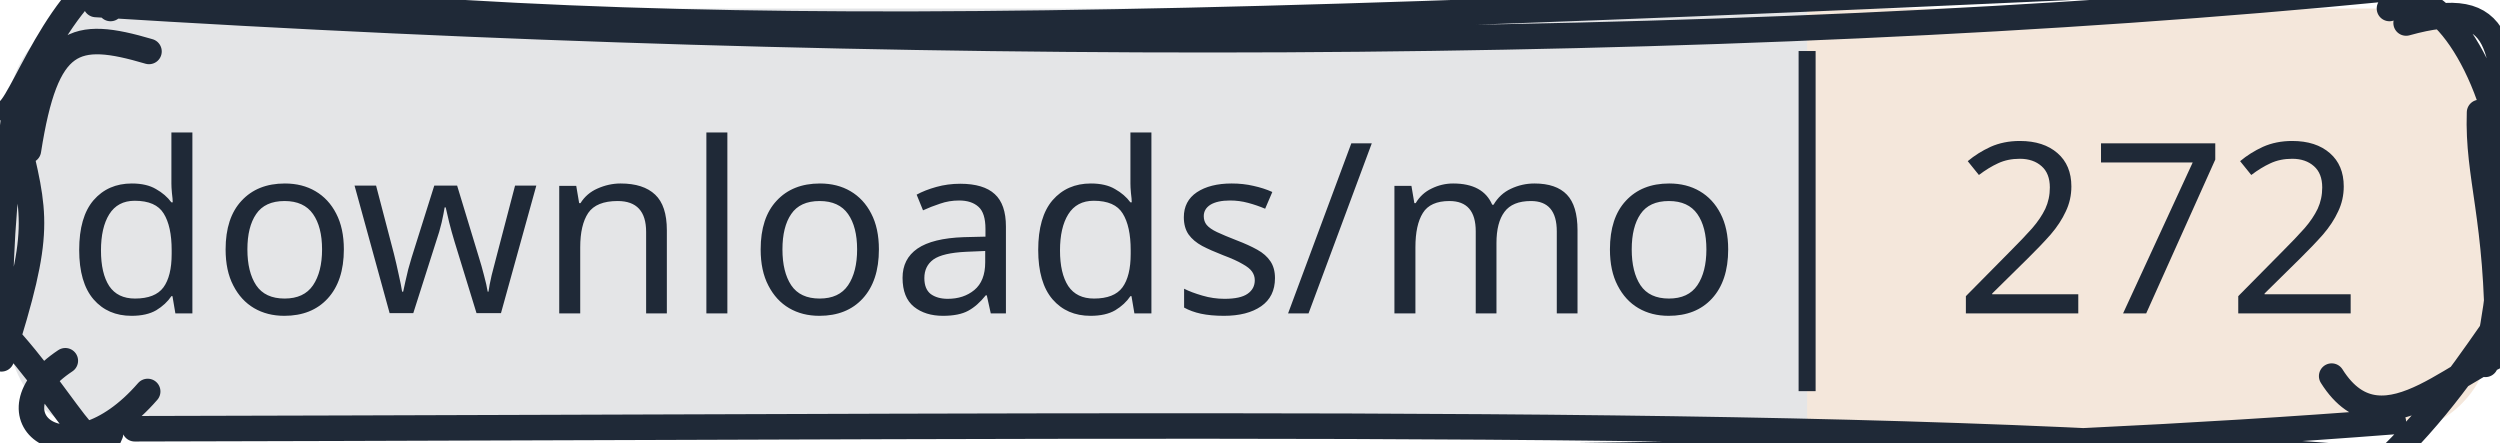
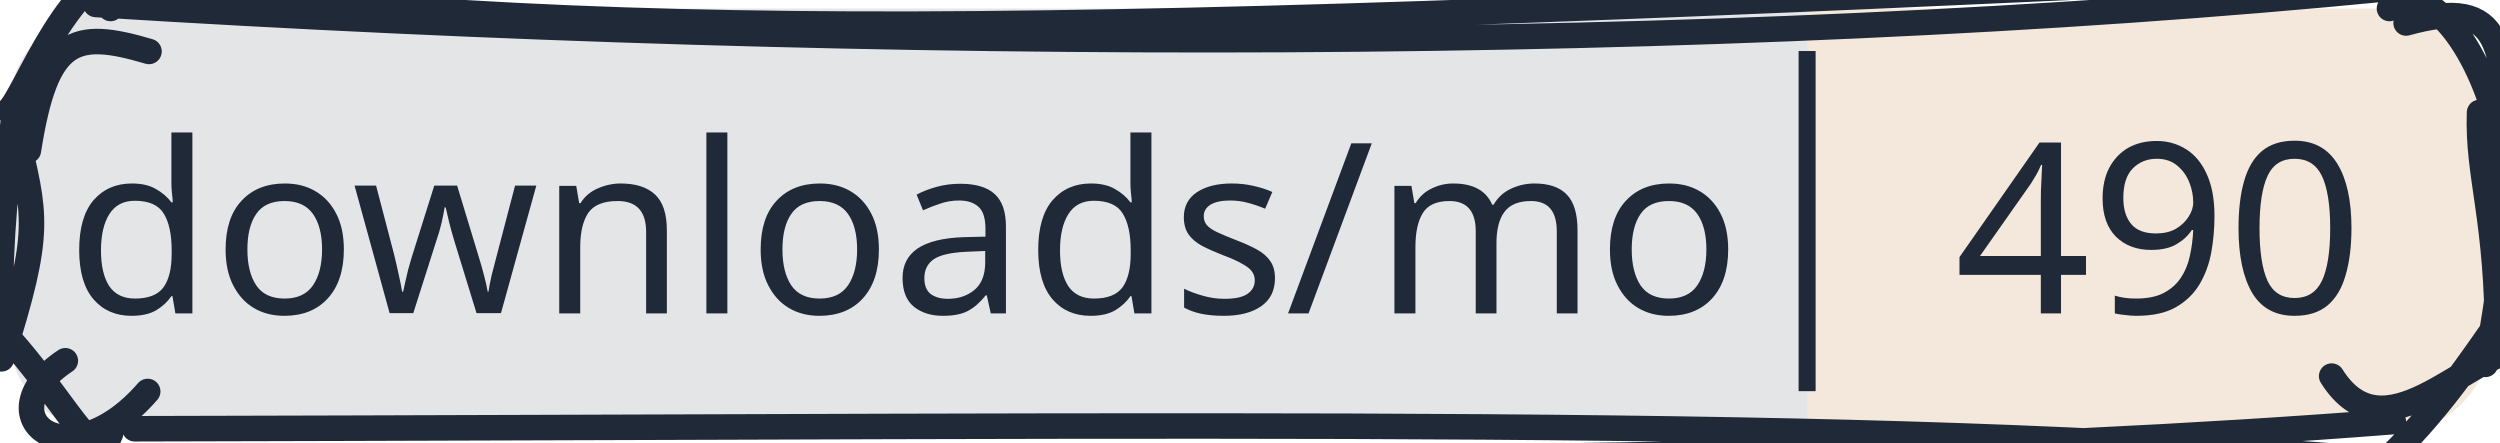
<svg xmlns="http://www.w3.org/2000/svg" width="147" height="26" viewBox="0 0 147 26">
  <clipPath id="gc-badge-clip-147">
    <path d="M6.5,0.5H140.5A6,6 0 0 1 146.5,6.5V19.5A6,6 0 0 1 140.5,25.5H6.5A6,6 0 0 1 0.5,19.5V6.5A6,6 0 0 1 6.5,0.5Z" />
  </clipPath>
  <g clip-path="url(#gc-badge-clip-147)">
    <rect x="0" y="0" width="106.258" height="26" fill="#1f2937" fill-opacity="0.12" />
    <rect x="106.258" y="0" width="40.742" height="26" fill="#c47a3a" fill-opacity="0.18" />
  </g>
  <g>
    <path d="M3.301 -1.504 C36.123 2.597, 60.235 2.192, 138.012 -1.506 M5.635 0.264 C51.85 3.159, 101.124 3.178, 140.4 -0.668 M140.5 0.5 C142.523 -1.489, 146.106 2.694, 147.221 8.957 M141.479 1.353 C147.336 -0.281, 147.249 2.685, 147.447 9.69 M146.457 8.287 C147.024 12.273, 147.595 14.72, 146.142 21.424 M145.797 6.612 C145.666 10.435, 146.878 12.767, 146.854 20.333 M146.5 19.5 C144.532 22.323, 142.442 25.329, 138.567 28.68 M148.332 20.437 C144.887 20.892, 140.188 27.019, 137.102 22.115 M140.728 24.792 C93.065 28.507, 40.398 26.008, 9.66 27.323 M139.036 26.966 C108.678 24.485, 75.034 25.066, 7.921 25.211 M6.5 25.5 C5.495 28.159, 3.421 22.093, -1.934 17.464 M8.684 23.018 C3.902 28.523, -0.995 24.42, 3.841 21.212 M0.085 21.1 C2.488 13.55, 2.102 12.698, 0.919 7.733 M0.024 18.466 C-0.024 13.972, 0.44 10.133, 0.79 7.048 M0.5 6.5 C1.528 5.648, 3.982 -1.864, 8.379 -2.467 M1.67 8.845 C2.714 2.173, 4.359 1.727, 8.761 3.025 M6.5 0.5 C6.5 0.5, 6.5 0.5, 6.5 0.5 M6.5 0.5 C6.5 0.5, 6.5 0.5, 6.5 0.5" stroke="#1f2937" stroke-width="1.5" fill="none" stroke-linecap="round" stroke-linejoin="round" />
  </g>
  <line x1="106.258" y1="3" x2="106.258" y2="23" stroke="#1f2937" stroke-width="1" />
  <text x="53.129" y="13" text-anchor="middle" dominant-baseline="central" font-family="sans-serif" font-size="14" fill="#1f2937" stroke-linejoin="round" text-rendering="geometricPrecision">downloads/mo</text>
-   <text x="126.934" y="13" text-anchor="middle" dominant-baseline="central" font-family="sans-serif" font-size="14" fill="#1f2937" stroke-linejoin="round" text-rendering="geometricPrecision">272</text>
+   <text x="126.934" y="13" text-anchor="middle" dominant-baseline="central" font-family="sans-serif" font-size="14" fill="#1f2937" stroke-linejoin="round" text-rendering="geometricPrecision">490</text>
</svg>
